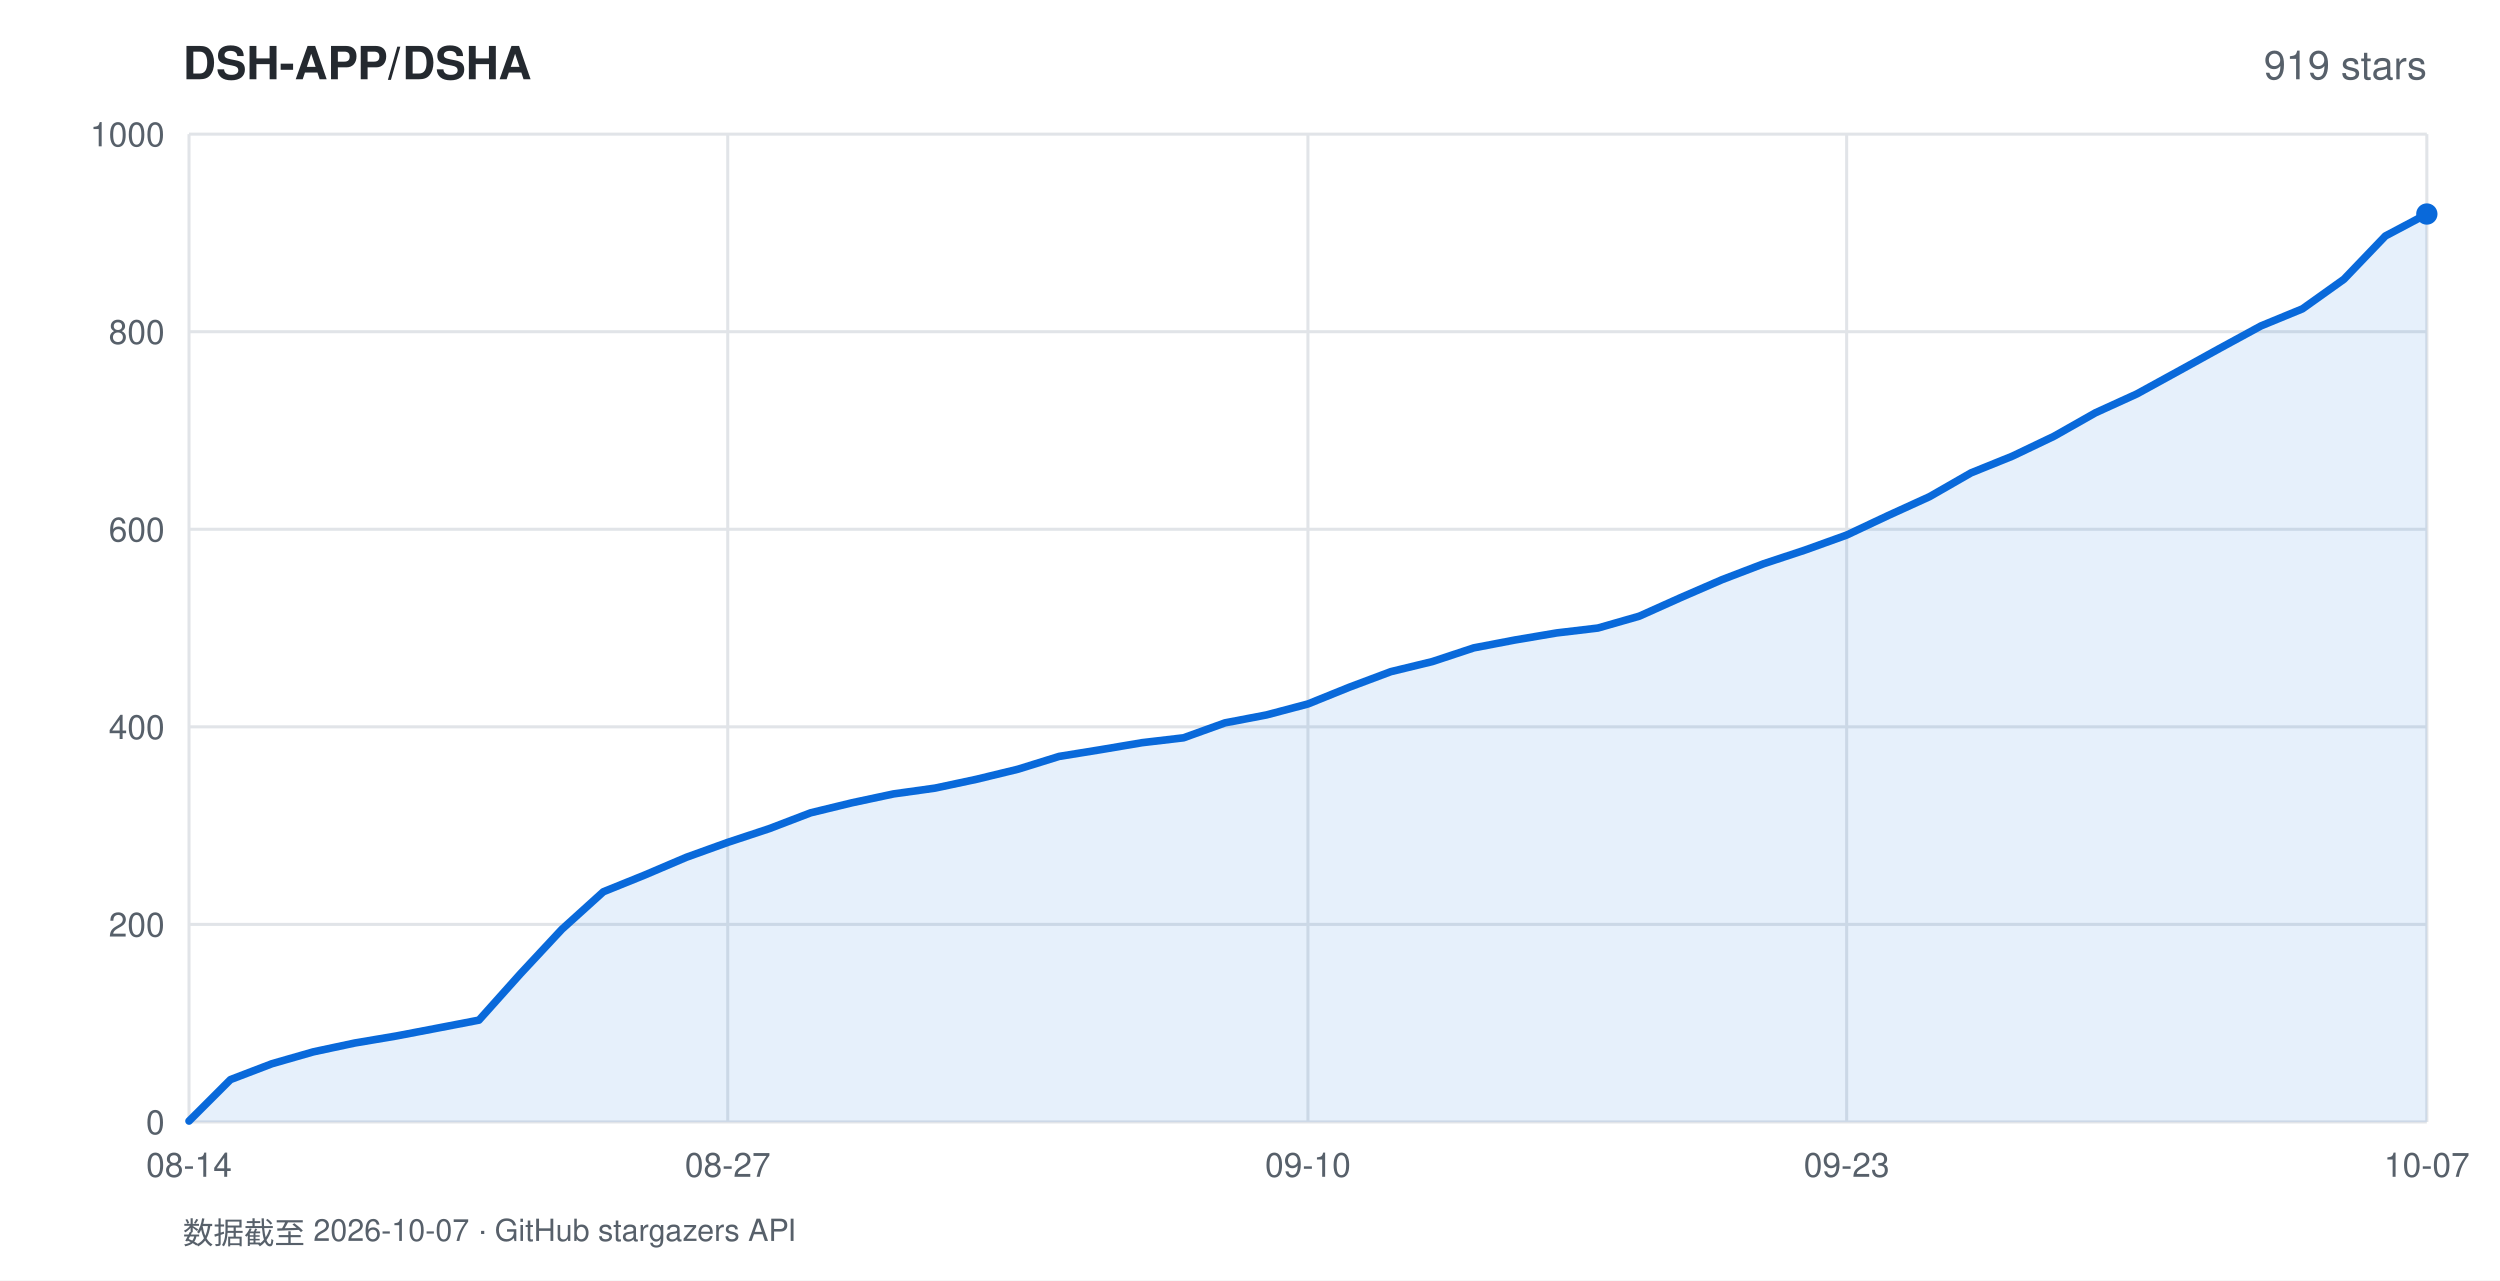
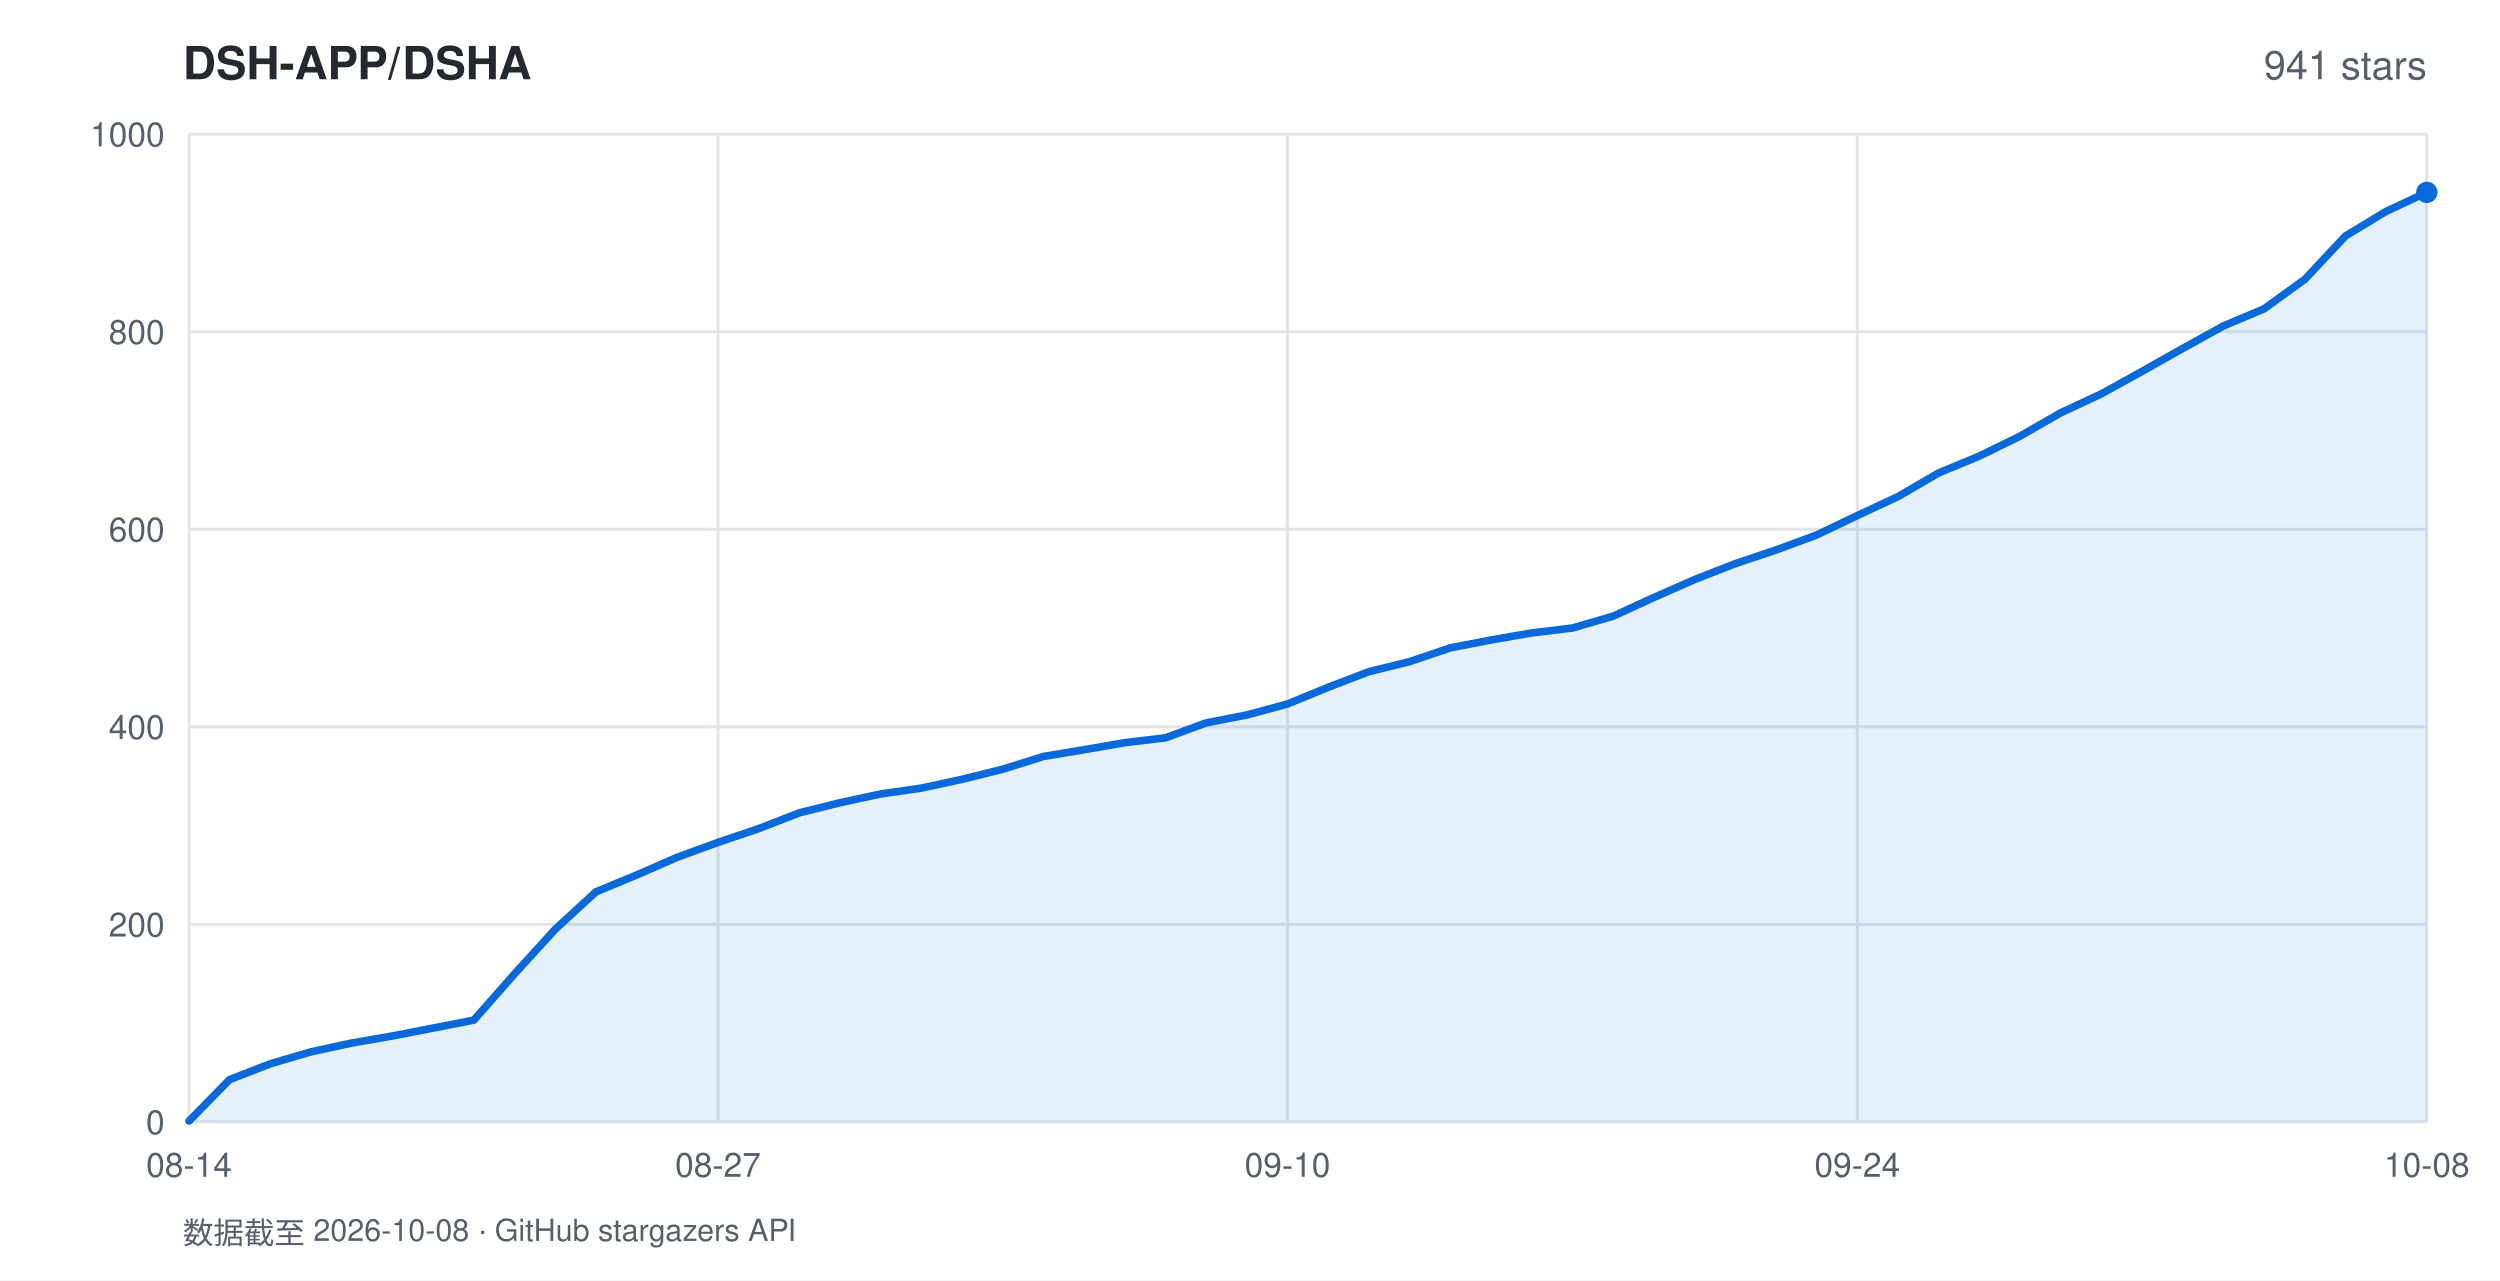
<svg xmlns="http://www.w3.org/2000/svg" width="820" height="420" viewBox="0 0 820 420" font-family="-apple-system,BlinkMacSystemFont,'Segoe UI',Helvetica,Arial,sans-serif">
  <rect width="820" height="420" fill="#ffffff" />
  <text x="60" y="26" fill="#24292f" font-size="15" font-weight="600">DSH-APP/DSHA</text>
-   <text x="796" y="26" fill="#57606a" font-size="13" text-anchor="end">919 stars</text>
+   <text x="796" y="26" fill="#57606a" font-size="13" text-anchor="end">941 stars</text>
  <line x1="62" y1="368.0" x2="796" y2="368.0" stroke="#e1e4e8" stroke-width="1" />
  <text x="54" y="372.0" fill="#57606a" font-size="11" text-anchor="end">0</text>
  <line x1="62" y1="303.2" x2="796" y2="303.2" stroke="#e1e4e8" stroke-width="1" />
  <text x="54" y="307.2" fill="#57606a" font-size="11" text-anchor="end">200</text>
  <line x1="62" y1="238.4" x2="796" y2="238.4" stroke="#e1e4e8" stroke-width="1" />
  <text x="54" y="242.4" fill="#57606a" font-size="11" text-anchor="end">400</text>
  <line x1="62" y1="173.6" x2="796" y2="173.6" stroke="#e1e4e8" stroke-width="1" />
  <text x="54" y="177.6" fill="#57606a" font-size="11" text-anchor="end">600</text>
  <line x1="62" y1="108.8" x2="796" y2="108.8" stroke="#e1e4e8" stroke-width="1" />
  <text x="54" y="112.8" fill="#57606a" font-size="11" text-anchor="end">800</text>
  <line x1="62" y1="44.0" x2="796" y2="44.0" stroke="#e1e4e8" stroke-width="1" />
  <text x="54" y="48.0" fill="#57606a" font-size="11" text-anchor="end">1000</text>
  <line x1="62.0" y1="44" x2="62.0" y2="368" stroke="#e1e4e8" stroke-width="1" />
  <text x="62.0" y="386" fill="#57606a" font-size="11" text-anchor="middle">08-14</text>
-   <line x1="238.7" y1="44" x2="238.7" y2="368" stroke="#e1e4e8" stroke-width="1" />
-   <text x="238.7" y="386" fill="#57606a" font-size="11" text-anchor="middle">08-27</text>
-   <line x1="429.0" y1="44" x2="429.0" y2="368" stroke="#e1e4e8" stroke-width="1" />
-   <text x="429.0" y="386" fill="#57606a" font-size="11" text-anchor="middle">09-10</text>
-   <line x1="605.7" y1="44" x2="605.7" y2="368" stroke="#e1e4e8" stroke-width="1" />
-   <text x="605.7" y="386" fill="#57606a" font-size="11" text-anchor="middle">09-23</text>
+   <line x1="235.5" y1="44" x2="235.5" y2="368" stroke="#e1e4e8" stroke-width="1" />
+   <text x="235.5" y="386" fill="#57606a" font-size="11" text-anchor="middle">08-27</text>
+   <line x1="422.3" y1="44" x2="422.3" y2="368" stroke="#e1e4e8" stroke-width="1" />
+   <text x="422.3" y="386" fill="#57606a" font-size="11" text-anchor="middle">09-10</text>
+   <line x1="609.2" y1="44" x2="609.2" y2="368" stroke="#e1e4e8" stroke-width="1" />
+   <text x="609.2" y="386" fill="#57606a" font-size="11" text-anchor="middle">09-24</text>
  <line x1="796.0" y1="44" x2="796.0" y2="368" stroke="#e1e4e8" stroke-width="1" />
-   <text x="796.0" y="386" fill="#57606a" font-size="11" text-anchor="middle">10-07</text>
-   <polygon points="62.0,368.0 62.0,367.7 75.6,354.1 89.2,348.9 102.8,345.0 116.4,342.1 130.0,339.8 143.6,337.2 157.1,334.6 170.7,319.4 184.3,304.8 197.9,292.5 211.5,287.0 225.1,281.2 238.7,276.3 252.3,271.8 265.9,266.6 279.5,263.3 293.1,260.4 306.7,258.5 320.3,255.6 333.9,252.3 347.4,248.1 361.0,245.9 374.6,243.6 388.2,242.0 401.8,237.1 415.4,234.5 429.0,230.9 442.6,225.4 456.2,220.3 469.8,217.0 483.4,212.5 497.0,209.9 510.6,207.6 524.1,206.0 537.7,202.1 551.3,196.0 564.9,190.1 578.5,184.9 592.1,180.4 605.7,175.5 619.3,169.1 632.9,162.9 646.5,155.1 660.1,149.6 673.7,143.1 687.3,135.4 700.9,129.2 714.4,121.8 728.0,114.3 741.6,106.9 755.2,101.3 768.8,91.6 782.4,77.4 796.0,70.2 796.0,368.0" fill="rgba(9,105,218,0.10)" />
-   <polyline points="62.0,367.7 75.6,354.1 89.2,348.9 102.8,345.0 116.4,342.1 130.0,339.8 143.6,337.2 157.1,334.6 170.7,319.4 184.3,304.8 197.9,292.5 211.5,287.0 225.1,281.2 238.7,276.3 252.3,271.8 265.9,266.6 279.5,263.3 293.1,260.4 306.7,258.5 320.3,255.6 333.9,252.3 347.4,248.1 361.0,245.9 374.6,243.6 388.2,242.0 401.8,237.1 415.4,234.5 429.0,230.9 442.6,225.4 456.2,220.3 469.8,217.0 483.4,212.5 497.0,209.9 510.6,207.6 524.1,206.0 537.7,202.1 551.3,196.0 564.9,190.1 578.5,184.9 592.1,180.4 605.7,175.5 619.3,169.1 632.9,162.9 646.5,155.1 660.1,149.6 673.7,143.1 687.3,135.4 700.9,129.2 714.4,121.8 728.0,114.3 741.6,106.9 755.2,101.3 768.8,91.6 782.4,77.4 796.0,70.2" fill="none" stroke="#0969da" stroke-width="2.5" stroke-linejoin="round" stroke-linecap="round" />
-   <circle cx="796.0" cy="70.2" r="3.5" fill="#0969da" />
-   <text x="60" y="408" fill="#57606a" font-size="10">数据截至 2026-10-07 · GitHub stargazers API</text>
+   <text x="796.0" y="386" fill="#57606a" font-size="11" text-anchor="middle">10-08</text>
+   <polygon points="62.0,368.0 62.0,367.7 75.3,354.1 88.7,348.9 102.0,345.0 115.4,342.1 128.7,339.8 142.1,337.2 155.4,334.6 168.8,319.4 182.1,304.8 195.5,292.5 208.8,287.0 222.1,281.2 235.5,276.3 248.8,271.8 262.2,266.6 275.5,263.3 288.9,260.4 302.2,258.5 315.6,255.6 328.9,252.3 342.3,248.1 355.6,245.9 368.9,243.6 382.3,242.0 395.6,237.1 409.0,234.5 422.3,230.9 435.7,225.4 449.0,220.3 462.4,217.0 475.7,212.5 489.1,209.9 502.4,207.6 515.7,206.0 529.1,202.1 542.4,196.0 555.8,190.1 569.1,184.9 582.5,180.4 595.8,175.5 609.2,169.1 622.5,162.9 635.9,155.1 649.2,149.6 662.5,143.1 675.9,135.4 689.2,129.2 702.6,121.8 715.9,114.3 729.3,106.9 742.6,101.3 756.0,91.6 769.3,77.4 782.7,69.3 796.0,63.1 796.0,368.0" fill="rgba(9,105,218,0.10)" />
+   <polyline points="62.0,367.7 75.3,354.1 88.7,348.9 102.0,345.0 115.4,342.1 128.7,339.8 142.1,337.2 155.4,334.6 168.8,319.4 182.1,304.8 195.5,292.5 208.8,287.0 222.1,281.2 235.5,276.3 248.8,271.8 262.2,266.6 275.5,263.3 288.9,260.4 302.2,258.5 315.6,255.6 328.9,252.3 342.3,248.1 355.6,245.9 368.9,243.6 382.3,242.0 395.6,237.1 409.0,234.5 422.3,230.9 435.7,225.4 449.0,220.3 462.4,217.0 475.7,212.5 489.1,209.9 502.4,207.6 515.7,206.0 529.1,202.1 542.4,196.0 555.8,190.1 569.1,184.9 582.5,180.4 595.8,175.5 609.2,169.1 622.5,162.9 635.9,155.1 649.2,149.6 662.5,143.1 675.9,135.4 689.2,129.2 702.6,121.8 715.9,114.3 729.3,106.9 742.6,101.3 756.0,91.6 769.3,77.4 782.7,69.3 796.0,63.1" fill="none" stroke="#0969da" stroke-width="2.5" stroke-linejoin="round" stroke-linecap="round" />
+   <circle cx="796.0" cy="63.1" r="3.5" fill="#0969da" />
+   <text x="60" y="408" fill="#57606a" font-size="10">数据截至 2026-10-08 · GitHub stargazers API</text>
</svg>
